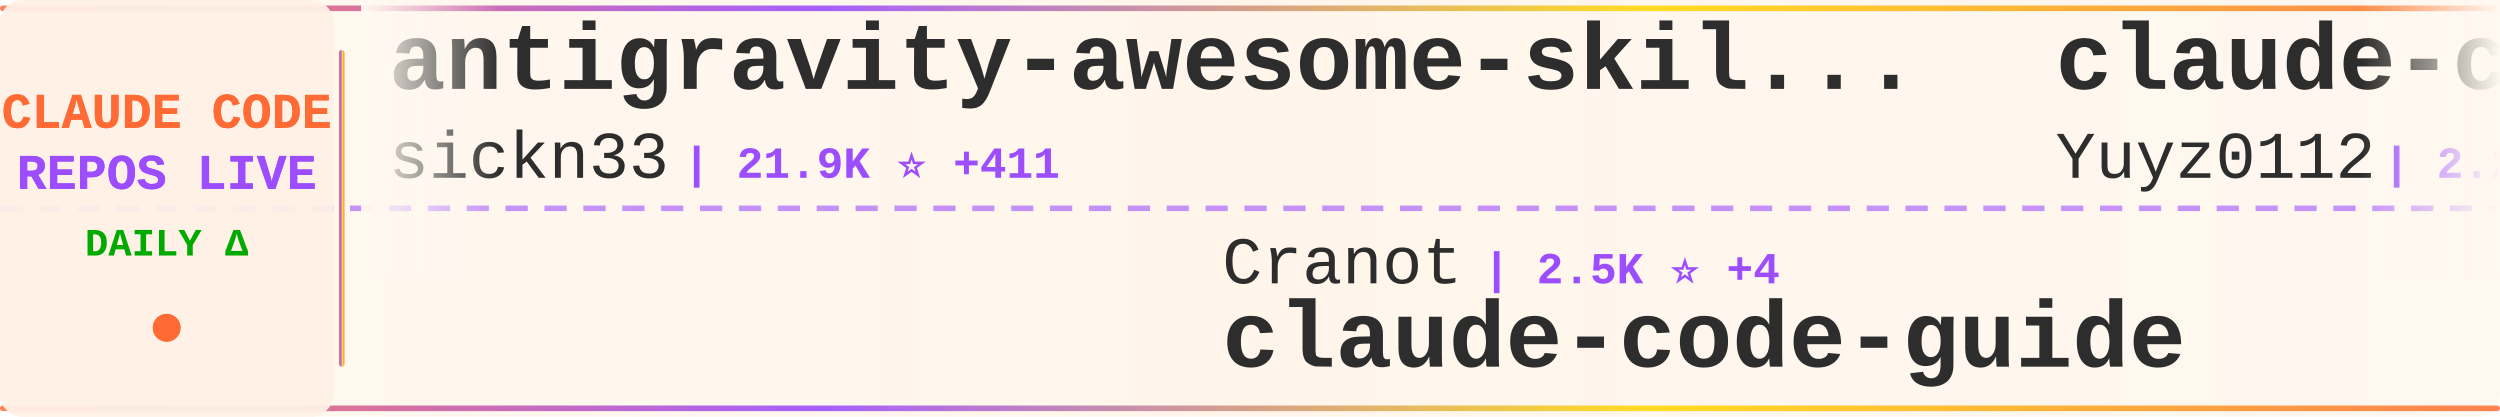
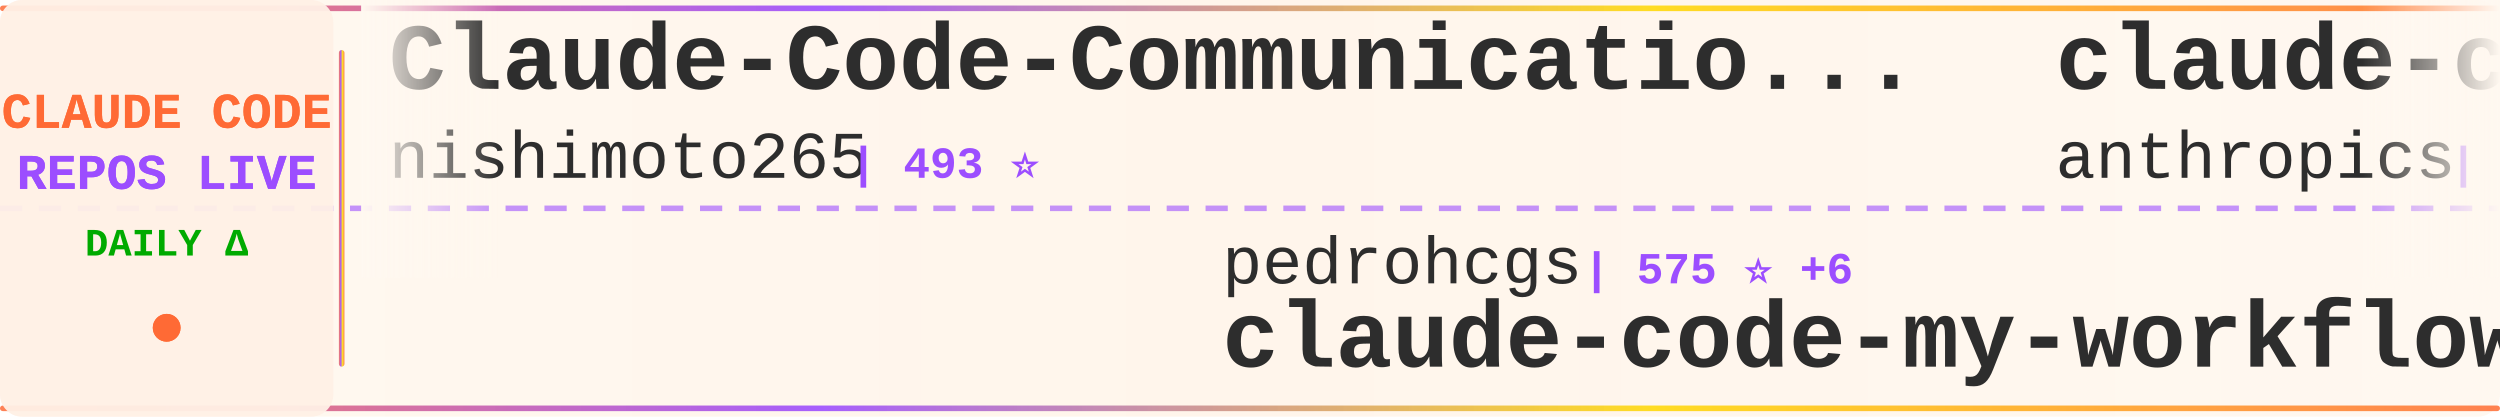
<svg xmlns="http://www.w3.org/2000/svg" width="900" height="150">
  <defs>
    <linearGradient id="tickerBg" x1="0%" y1="0%" x2="100%" y2="0%">
      <stop offset="0%" style="stop-color:#fff8f0;stop-opacity:0.98" />
      <stop offset="50%" style="stop-color:#fff5eb;stop-opacity:1" />
      <stop offset="100%" style="stop-color:#fff8f0;stop-opacity:0.98" />
    </linearGradient>
    <linearGradient id="borderGrad" x1="0%" y1="0%" x2="100%" y2="0%">
      <stop offset="0%" style="stop-color:#FF6B35;stop-opacity:0.85">
        <animate attributeName="stop-opacity" values="0.85;1;0.85" dur="2s" repeatCount="indefinite" />
      </stop>
      <stop offset="33%" style="stop-color:#9C4EFF;stop-opacity:0.9">
        <animate attributeName="stop-opacity" values="0.9;1;0.9" dur="2.2s" repeatCount="indefinite" />
      </stop>
      <stop offset="66%" style="stop-color:#FFD700;stop-opacity:0.85">
        <animate attributeName="stop-opacity" values="0.85;1;0.85" dur="1.8s" repeatCount="indefinite" />
      </stop>
      <stop offset="100%" style="stop-color:#FF6B35;stop-opacity:0.85">
        <animate attributeName="stop-opacity" values="0.85;1;0.85" dur="2s" repeatCount="indefinite" />
      </stop>
    </linearGradient>
    <filter id="textGlow">
      <feGaussianBlur stdDeviation="0.15" result="coloredBlur" />
      <feMerge>
        <feMergeNode in="coloredBlur" />
        <feMergeNode in="SourceGraphic" />
      </feMerge>
    </filter>
    <filter id="metricGlow">
      <feGaussianBlur stdDeviation="0.2" result="coloredBlur" />
      <feMerge>
        <feMergeNode in="coloredBlur" />
        <feMergeNode in="SourceGraphic" />
      </feMerge>
    </filter>
    <linearGradient id="leftFade" x1="0%" y1="0%" x2="100%" y2="0%">
      <stop offset="0%" style="stop-color:#fff8f0;stop-opacity:1" />
      <stop offset="100%" style="stop-color:#fff8f0;stop-opacity:0" />
    </linearGradient>
    <linearGradient id="rightFade" x1="0%" y1="0%" x2="100%" y2="0%">
      <stop offset="0%" style="stop-color:#fff8f0;stop-opacity:0" />
      <stop offset="100%" style="stop-color:#fff8f0;stop-opacity:1" />
    </linearGradient>
  </defs>
  <rect width="900" height="150" fill="url(#tickerBg)" rx="8" />
  <rect x="0" y="2" width="900" height="2" fill="url(#borderGrad)" rx="1" />
  <rect x="0" y="146" width="900" height="2" fill="url(#borderGrad)" rx="1" />
  <line x1="0" y1="75" x2="900" y2="75" stroke="#9C4EFF" stroke-width="2" stroke-dasharray="8 6" opacity="0.6" />
  <rect x="0" y="0" width="120" height="150" fill="#fff0e6" opacity="0.95" rx="8" />
  <text x="60" y="46" font-family="'Courier New', monospace" font-size="18" font-weight="bold" fill="#FF6B35" text-anchor="middle" filter="url(#textGlow)">
    CLAUDE CODE
  </text>
  <text x="60" y="68" font-family="'Courier New', monospace" font-size="18" font-weight="bold" fill="#9C4EFF" text-anchor="middle" filter="url(#textGlow)">
    REPOS LIVE
  </text>
  <text x="60" y="92" font-family="'Courier New', monospace" font-size="14" font-weight="bold" fill="#00aa00" text-anchor="middle">
    DAILY Δ
  </text>
  <circle cx="60" cy="118" r="5" fill="#FF6B35" filter="url(#metricGlow)">
    <animate attributeName="r" values="4;6;4" dur="1.5s" repeatCount="indefinite" />
    <animate attributeName="opacity" values="0.6;1;0.6" dur="1.5s" repeatCount="indefinite" />
  </circle>
  <rect x="122" y="18" width="2" height="114" fill="url(#borderGrad)" rx="1" />
  <clipPath id="tickerClip">
    <rect x="130" y="0" width="770" height="150" />
  </clipPath>
  <g clip-path="url(#tickerClip)">
    <g id="tickerItems">
      <animateTransform attributeName="transform" attributeType="XML" type="translate" from="0 0" to="-3000 0" dur="54s" repeatCount="indefinite" />
      <g transform="translate(0, 0)">
-         <text x="140" y="32" font-family="'Courier New', monospace" font-size="34" font-weight="bold" fill="#2d2d2d">antigravity-awesome-skil...</text>
-         <text x="140" y="64" font-family="'Courier New', monospace" font-size="24" font-weight="normal" fill="#2d2d2d" opacity="1.0">sickn33</text>
-         <text x="246" y="64" font-family="'Courier New', monospace" font-size="16" font-weight="bold" fill="#9C4EFF"> | 21.9K ⭐ +411</text>
+         <text x="140" y="32" font-family="'Courier New', monospace" font-size="34" font-weight="bold" fill="#2d2d2d">Claude-Code-Communicatio...</text>
+         <text x="140" y="64" font-family="'Courier New', monospace" font-size="24" font-weight="normal" fill="#2d2d2d" opacity="1.0">nishimoto265</text>
+         <text x="306" y="64" font-family="'Courier New', monospace" font-size="16" font-weight="bold" fill="#9C4EFF"> | 493 ⭐</text>
      </g>
      <g transform="translate(300, 0)">
-         <text x="140" y="102" font-family="'Courier New', monospace" font-size="24" font-weight="normal" fill="#2d2d2d" opacity="1.0">Cranot</text>
-         <text x="234" y="102" font-family="'Courier New', monospace" font-size="16" font-weight="bold" fill="#9C4EFF"> | 2.5K ⭐ +4</text>
-         <text x="140" y="132" font-family="'Courier New', monospace" font-size="34" font-weight="bold" fill="#2d2d2d">claude-code-guide</text>
+         <text x="140" y="102" font-family="'Courier New', monospace" font-size="24" font-weight="normal" fill="#2d2d2d" opacity="1.0">pedrohcgs</text>
+         <text x="270" y="102" font-family="'Courier New', monospace" font-size="16" font-weight="bold" fill="#9C4EFF"> | 575 ⭐ +6</text>
+         <text x="140" y="132" font-family="'Courier New', monospace" font-size="34" font-weight="bold" fill="#2d2d2d">claude-code-my-workflow</text>
      </g>
      <g transform="translate(600, 0)">
-         <text x="140" y="32" font-family="'Courier New', monospace" font-size="34" font-weight="bold" fill="#2d2d2d">claude-code-reverse</text>
-         <text x="140" y="64" font-family="'Courier New', monospace" font-size="24" font-weight="normal" fill="#2d2d2d" opacity="1.0">Yuyz0112</text>
-         <text x="258" y="64" font-family="'Courier New', monospace" font-size="16" font-weight="bold" fill="#9C4EFF"> | 2.2K ⭐ +4</text>
+         <text x="140" y="32" font-family="'Courier New', monospace" font-size="34" font-weight="bold" fill="#2d2d2d">claude-code</text>
+         <text x="140" y="64" font-family="'Courier New', monospace" font-size="24" font-weight="normal" fill="#2d2d2d" opacity="1.0">anthropics</text>
+         <text x="282" y="64" font-family="'Courier New', monospace" font-size="16" font-weight="bold" fill="#9C4EFF"> | 75.6K ⭐ +460</text>
      </g>
      <g transform="translate(900, 0)">
-         <text x="140" y="102" font-family="'Courier New', monospace" font-size="24" font-weight="normal" fill="#2d2d2d" opacity="1.0">JessyTsui</text>
-         <text x="270" y="102" font-family="'Courier New', monospace" font-size="16" font-weight="bold" fill="#9C4EFF"> | 1.1K ⭐ +2</text>
-         <text x="140" y="132" font-family="'Courier New', monospace" font-size="34" font-weight="bold" fill="#2d2d2d">Claude-Code-Remote</text>
+         <text x="140" y="102" font-family="'Courier New', monospace" font-size="24" font-weight="normal" fill="#2d2d2d" opacity="1.0">darcyegb</text>
+         <text x="258" y="102" font-family="'Courier New', monospace" font-size="16" font-weight="bold" fill="#9C4EFF"> | 581 ⭐ +3</text>
+         <text x="140" y="132" font-family="'Courier New', monospace" font-size="34" font-weight="bold" fill="#2d2d2d">ClaudeCodeAgents</text>
      </g>
      <g transform="translate(1200, 0)">
-         <text x="140" y="32" font-family="'Courier New', monospace" font-size="34" font-weight="bold" fill="#2d2d2d">claude-agent-sdk-demos</text>
-         <text x="140" y="64" font-family="'Courier New', monospace" font-size="24" font-weight="normal" fill="#2d2d2d" opacity="1.0">anthropics</text>
-         <text x="282" y="64" font-family="'Courier New', monospace" font-size="16" font-weight="bold" fill="#9C4EFF"> | 1.6K ⭐ +8</text>
+         <text x="140" y="32" font-family="'Courier New', monospace" font-size="34" font-weight="bold" fill="#2d2d2d">claude-code-tresor</text>
+         <text x="140" y="64" font-family="'Courier New', monospace" font-size="24" font-weight="normal" fill="#2d2d2d" opacity="1.0">alirezarezvani</text>
+         <text x="330" y="64" font-family="'Courier New', monospace" font-size="16" font-weight="bold" fill="#9C4EFF"> | 584 ⭐ +6</text>
      </g>
      <g transform="translate(1500, 0)">
-         <text x="140" y="102" font-family="'Courier New', monospace" font-size="24" font-weight="normal" fill="#2d2d2d" opacity="1.0">severity1</text>
-         <text x="270" y="102" font-family="'Courier New', monospace" font-size="16" font-weight="bold" fill="#9C4EFF"> | 1.2K ⭐ +9</text>
-         <text x="140" y="132" font-family="'Courier New', monospace" font-size="34" font-weight="bold" fill="#2d2d2d">claude-code-prompt-impro...</text>
+         <text x="140" y="102" font-family="'Courier New', monospace" font-size="24" font-weight="normal" fill="#2d2d2d" opacity="1.0">OneRedOak</text>
+         <text x="270" y="102" font-family="'Courier New', monospace" font-size="16" font-weight="bold" fill="#9C4EFF"> | 3.7K ⭐ +3</text>
+         <text x="140" y="132" font-family="'Courier New', monospace" font-size="34" font-weight="bold" fill="#2d2d2d">claude-code-workflows</text>
      </g>
      <g transform="translate(1800, 0)">
-         <text x="140" y="32" font-family="'Courier New', monospace" font-size="34" font-weight="bold" fill="#2d2d2d">claude-code-mcp</text>
-         <text x="140" y="64" font-family="'Courier New', monospace" font-size="24" font-weight="normal" fill="#2d2d2d" opacity="1.0">steipete</text>
-         <text x="258" y="64" font-family="'Courier New', monospace" font-size="16" font-weight="bold" fill="#9C4EFF"> | 1.2K ⭐ +5</text>
+         <text x="140" y="32" font-family="'Courier New', monospace" font-size="34" font-weight="bold" fill="#2d2d2d">opencode</text>
+         <text x="140" y="64" font-family="'Courier New', monospace" font-size="24" font-weight="normal" fill="#2d2d2d" opacity="1.0">anomalyco</text>
+         <text x="270" y="64" font-family="'Courier New', monospace" font-size="16" font-weight="bold" fill="#9C4EFF"> | 118.8K ⭐ +685</text>
      </g>
      <g transform="translate(2100, 0)">
        <text x="140" y="102" font-family="'Courier New', monospace" font-size="24" font-weight="normal" fill="#2d2d2d" opacity="1.0">affaan-m</text>
-         <text x="258" y="102" font-family="'Courier New', monospace" font-size="16" font-weight="bold" fill="#9C4EFF"> | 68.1K ⭐ +2.5K</text>
+         <text x="258" y="102" font-family="'Courier New', monospace" font-size="16" font-weight="bold" fill="#9C4EFF"> | 68.5K ⭐ +2.3K</text>
        <text x="140" y="132" font-family="'Courier New', monospace" font-size="34" font-weight="bold" fill="#2d2d2d">everything-claude-code</text>
      </g>
      <g transform="translate(2400, 0)">
-         <text x="140" y="32" font-family="'Courier New', monospace" font-size="34" font-weight="bold" fill="#2d2d2d">Claude-Code</text>
-         <text x="140" y="64" font-family="'Courier New', monospace" font-size="24" font-weight="normal" fill="#2d2d2d" opacity="1.0">lyconear</text>
-         <text x="258" y="64" font-family="'Courier New', monospace" font-size="16" font-weight="bold" fill="#9C4EFF"> | 4 ⭐</text>
+         <text x="140" y="32" font-family="'Courier New', monospace" font-size="34" font-weight="bold" fill="#2d2d2d">claude-code-showcase</text>
+         <text x="140" y="64" font-family="'Courier New', monospace" font-size="24" font-weight="normal" fill="#2d2d2d" opacity="1.0">ChrisWiles</text>
+         <text x="282" y="64" font-family="'Courier New', monospace" font-size="16" font-weight="bold" fill="#9C4EFF"> | 5.5K ⭐ +11</text>
      </g>
      <g transform="translate(2700, 0)">
-         <text x="140" y="102" font-family="'Courier New', monospace" font-size="24" font-weight="normal" fill="#2d2d2d" opacity="1.0">1rgs</text>
-         <text x="210" y="102" font-family="'Courier New', monospace" font-size="16" font-weight="bold" fill="#9C4EFF"> | 3.2K ⭐ +1</text>
-         <text x="140" y="132" font-family="'Courier New', monospace" font-size="34" font-weight="bold" fill="#2d2d2d">claude-code-proxy</text>
+         <text x="140" y="102" font-family="'Courier New', monospace" font-size="24" font-weight="normal" fill="#2d2d2d" opacity="1.0">https-deeplearning-ai</text>
+         <text x="414" y="102" font-family="'Courier New', monospace" font-size="16" font-weight="bold" fill="#9C4EFF"> | 446 ⭐ +3</text>
+         <text x="140" y="132" font-family="'Courier New', monospace" font-size="34" font-weight="bold" fill="#2d2d2d">sc-claude-code-files</text>
      </g>
      <g transform="translate(3000, 0)">
-         <text x="140" y="32" font-family="'Courier New', monospace" font-size="34" font-weight="bold" fill="#2d2d2d">antigravity-awesome-skil...</text>
-         <text x="140" y="64" font-family="'Courier New', monospace" font-size="24" font-weight="normal" fill="#2d2d2d" opacity="1.0">sickn33</text>
-         <text x="246" y="64" font-family="'Courier New', monospace" font-size="16" font-weight="bold" fill="#9C4EFF"> | 21.9K ⭐ +411</text>
+         <text x="140" y="32" font-family="'Courier New', monospace" font-size="34" font-weight="bold" fill="#2d2d2d">Claude-Code-Communicatio...</text>
+         <text x="140" y="64" font-family="'Courier New', monospace" font-size="24" font-weight="normal" fill="#2d2d2d" opacity="1.0">nishimoto265</text>
+         <text x="306" y="64" font-family="'Courier New', monospace" font-size="16" font-weight="bold" fill="#9C4EFF"> | 493 ⭐</text>
      </g>
      <g transform="translate(3300, 0)">
-         <text x="140" y="102" font-family="'Courier New', monospace" font-size="24" font-weight="normal" fill="#2d2d2d" opacity="1.0">Cranot</text>
-         <text x="234" y="102" font-family="'Courier New', monospace" font-size="16" font-weight="bold" fill="#9C4EFF"> | 2.5K ⭐ +4</text>
-         <text x="140" y="132" font-family="'Courier New', monospace" font-size="34" font-weight="bold" fill="#2d2d2d">claude-code-guide</text>
+         <text x="140" y="102" font-family="'Courier New', monospace" font-size="24" font-weight="normal" fill="#2d2d2d" opacity="1.0">pedrohcgs</text>
+         <text x="270" y="102" font-family="'Courier New', monospace" font-size="16" font-weight="bold" fill="#9C4EFF"> | 575 ⭐ +6</text>
+         <text x="140" y="132" font-family="'Courier New', monospace" font-size="34" font-weight="bold" fill="#2d2d2d">claude-code-my-workflow</text>
      </g>
      <g transform="translate(3600, 0)">
-         <text x="140" y="32" font-family="'Courier New', monospace" font-size="34" font-weight="bold" fill="#2d2d2d">claude-code-reverse</text>
-         <text x="140" y="64" font-family="'Courier New', monospace" font-size="24" font-weight="normal" fill="#2d2d2d" opacity="1.0">Yuyz0112</text>
-         <text x="258" y="64" font-family="'Courier New', monospace" font-size="16" font-weight="bold" fill="#9C4EFF"> | 2.2K ⭐ +4</text>
+         <text x="140" y="32" font-family="'Courier New', monospace" font-size="34" font-weight="bold" fill="#2d2d2d">claude-code</text>
+         <text x="140" y="64" font-family="'Courier New', monospace" font-size="24" font-weight="normal" fill="#2d2d2d" opacity="1.0">anthropics</text>
+         <text x="282" y="64" font-family="'Courier New', monospace" font-size="16" font-weight="bold" fill="#9C4EFF"> | 75.6K ⭐ +460</text>
      </g>
      <g transform="translate(3900, 0)">
-         <text x="140" y="102" font-family="'Courier New', monospace" font-size="24" font-weight="normal" fill="#2d2d2d" opacity="1.0">JessyTsui</text>
-         <text x="270" y="102" font-family="'Courier New', monospace" font-size="16" font-weight="bold" fill="#9C4EFF"> | 1.1K ⭐ +2</text>
-         <text x="140" y="132" font-family="'Courier New', monospace" font-size="34" font-weight="bold" fill="#2d2d2d">Claude-Code-Remote</text>
+         <text x="140" y="102" font-family="'Courier New', monospace" font-size="24" font-weight="normal" fill="#2d2d2d" opacity="1.0">darcyegb</text>
+         <text x="258" y="102" font-family="'Courier New', monospace" font-size="16" font-weight="bold" fill="#9C4EFF"> | 581 ⭐ +3</text>
+         <text x="140" y="132" font-family="'Courier New', monospace" font-size="34" font-weight="bold" fill="#2d2d2d">ClaudeCodeAgents</text>
      </g>
    </g>
  </g>
  <rect x="130" y="0" width="50" height="100" fill="url(#leftFade)" />
  <rect x="850" y="0" width="50" height="100" fill="url(#rightFade)" />
</svg>
